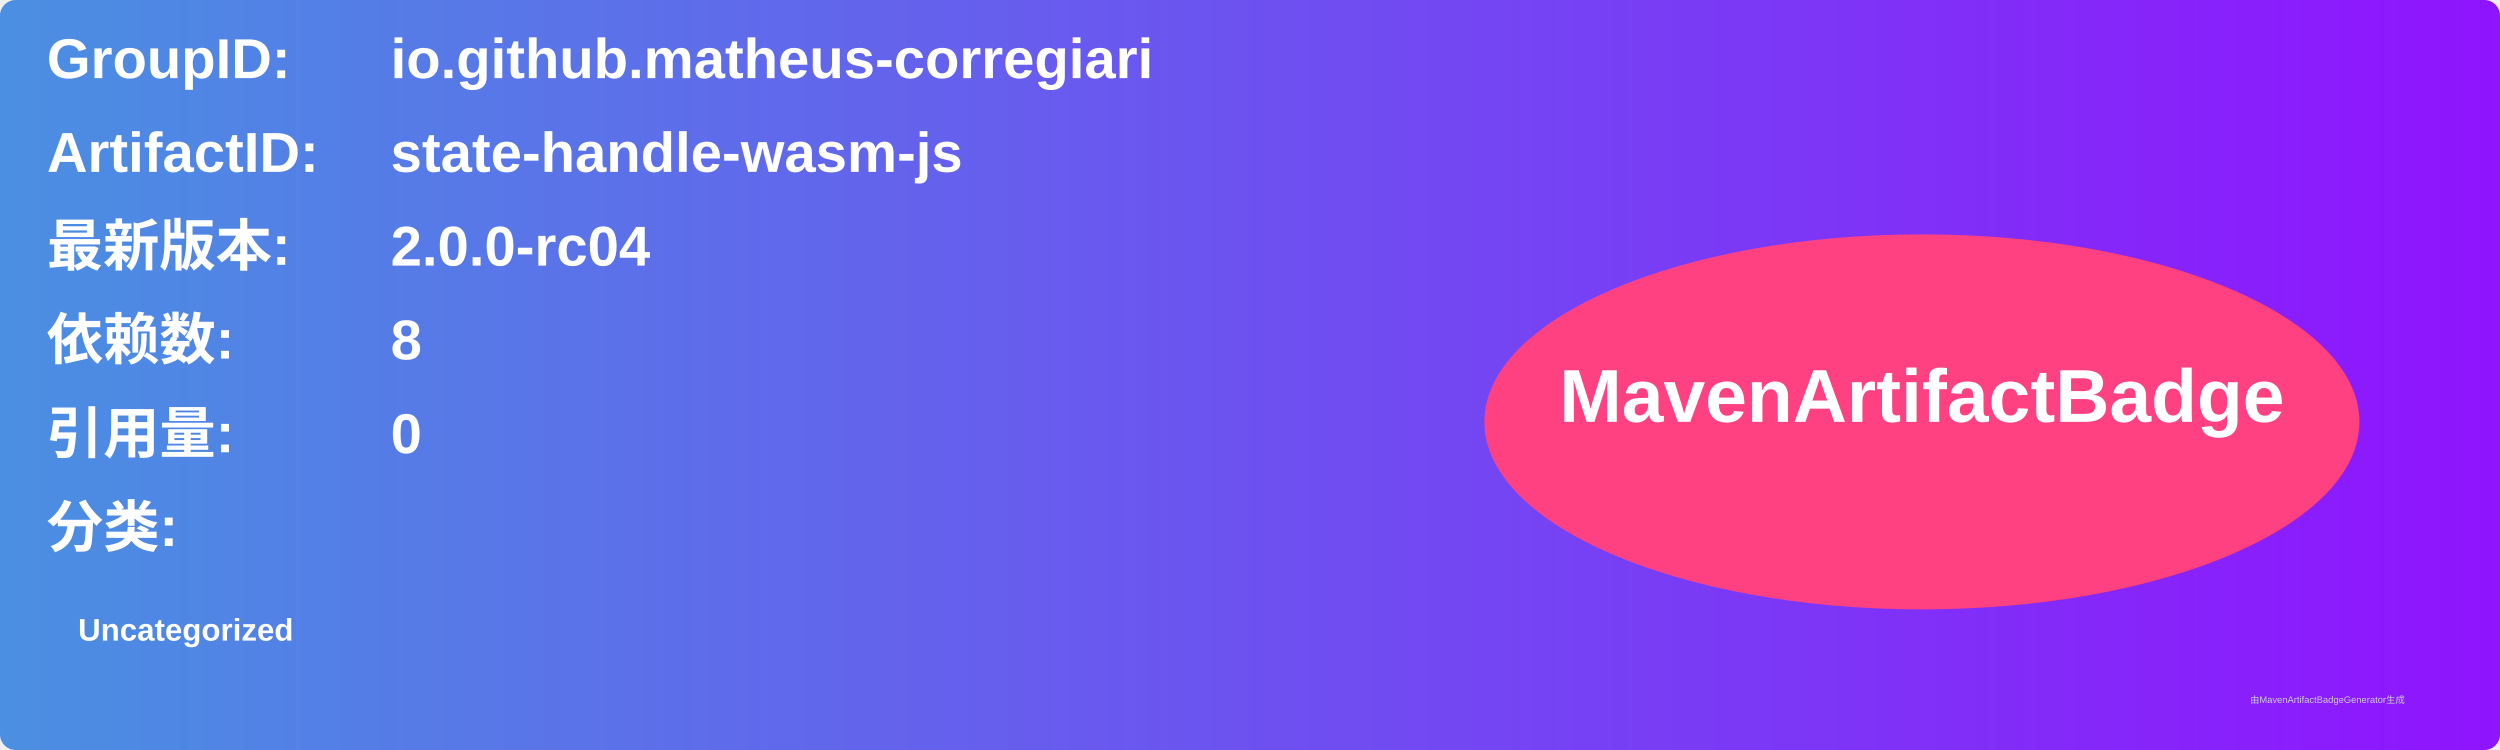
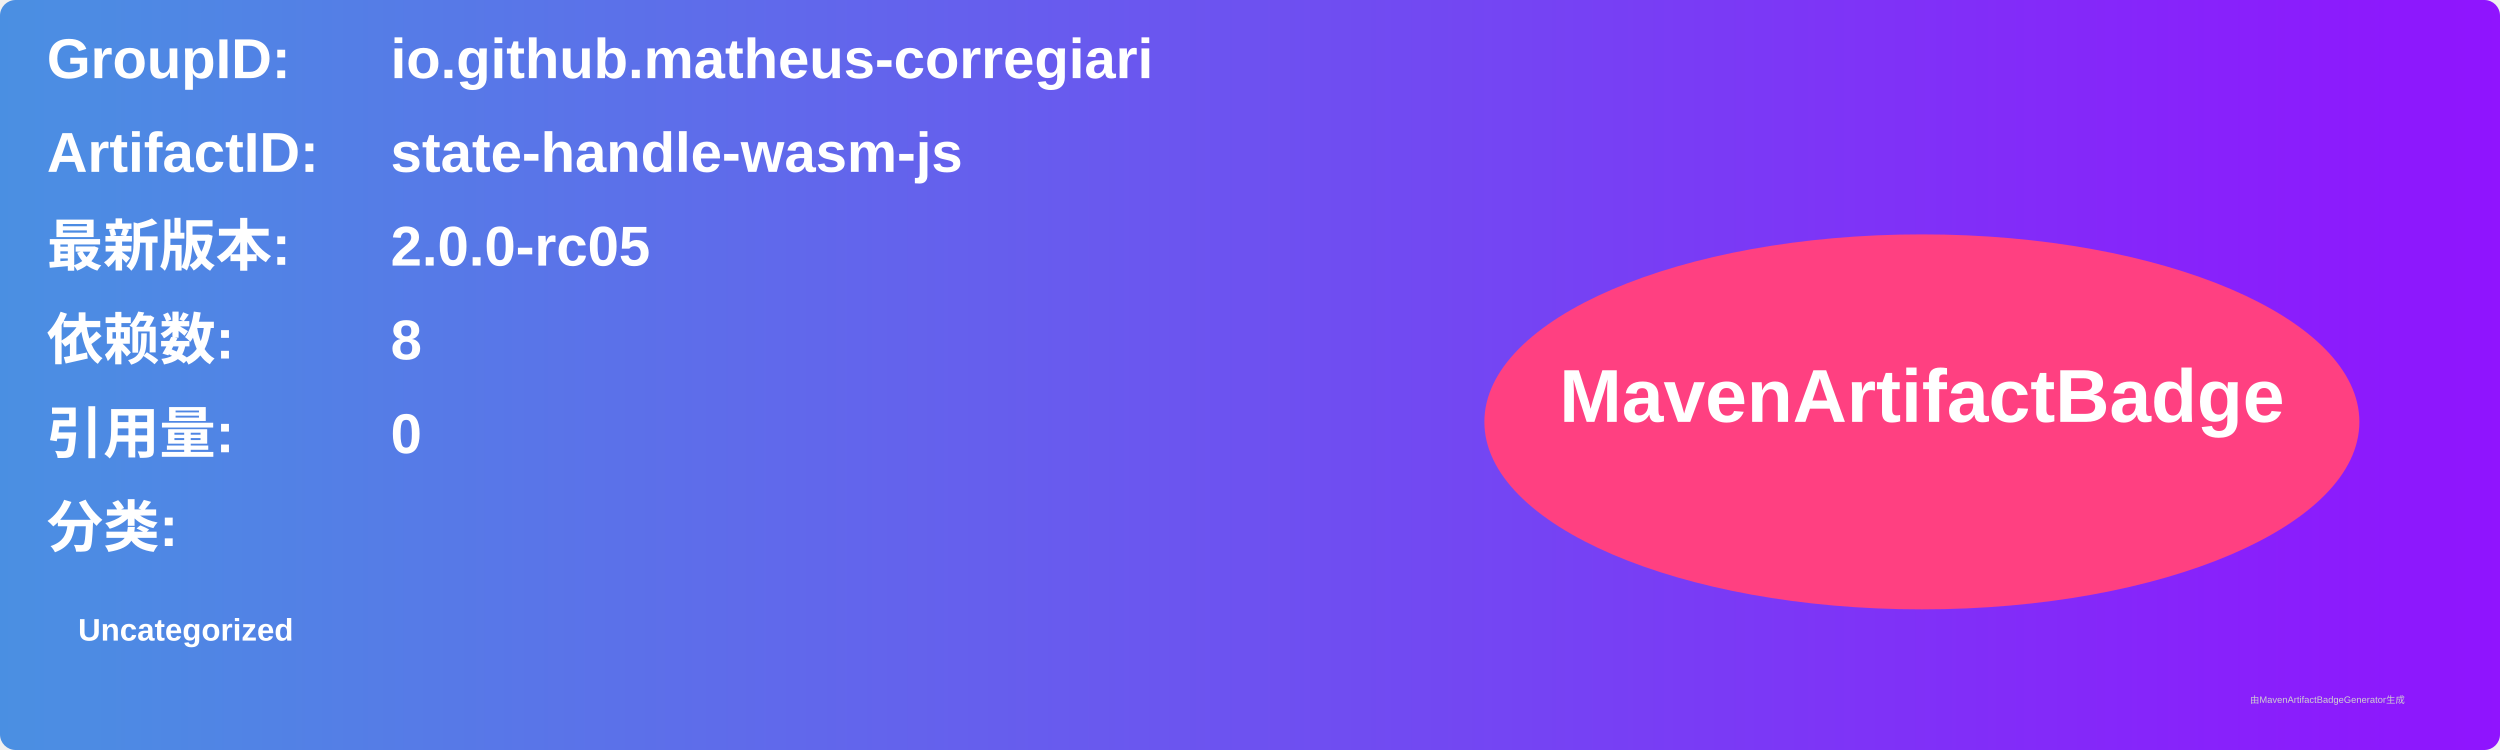
<svg xmlns="http://www.w3.org/2000/svg" width="800" height="240" viewBox="0 0 800 240">
  <linearGradient id="grad" x1="0%" y1="0%" x2="100%" y2="0%">
    <stop offset="0%" stop-color="#4a90e2" />
    <stop offset="100%" stop-color="#9013fe" />
  </linearGradient>
  <rect width="100%" height="100%" rx="5" ry="5" fill="url(#grad)" />
  <g transform="translate(15, 15)">
    <text x="0" y="10" font-family="Arial" font-size="18" fill="white" font-weight="bold" width="260">GroupID:</text>
    <text x="110" y="10" font-family="Arial" font-size="18" fill="white" font-weight="bold" width="460">io.github.matheus-corregiari</text>
    <text x="0" y="40" font-family="Arial" font-size="18" fill="white" font-weight="bold" width="260">ArtifactID:</text>
    <text x="110" y="40" font-family="Arial" font-size="18" fill="white" font-weight="bold" width="460">state-handle-wasm-js</text>
    <text x="0" y="70" font-family="Arial" font-size="18" fill="white" font-weight="bold">最新版本:</text>
    <text x="110" y="70" font-family="Arial" font-size="18" fill="white" font-weight="bold">
-       <tspan font-weight="bold">2.0.0-rc04</tspan>
+       <tspan font-weight="bold">2.0.0-rc05</tspan>
    </text>
    <text x="0" y="100" font-family="Arial" font-size="18" fill="white" font-weight="bold">依赖数: </text>
    <text x="110" y="100" font-family="Arial" font-size="18" fill="white">
      <tspan font-weight="bold">8</tspan>
    </text>
    <text x="0" y="130" font-family="Arial" font-size="18" fill="white" font-weight="bold">引用量: </text>
    <text x="110" y="130" font-family="Arial" font-size="18" fill="white">
      <tspan font-weight="bold">0</tspan>
    </text>
    <text x="0" y="160" font-family="Arial" font-size="18" fill="white" font-weight="bold">分类:</text>
    <text x="10" y="190" font-family="Arial" font-size="10" fill="white">
      <tspan font-weight="bold">Uncategorized</tspan>
    </text>
    <ellipse cx="600" cy="120" rx="140" ry="60" fill="#ff4081" />
    <text x="600" y="120" text-anchor="middle" font-family="Arial" font-size="24" fill="white" font-weight="bold">MavenArtifactBadge</text>
  </g>
  <text x="720" y="225" font-family="Arial" font-size="3" fill="#d0d0d0">由MavenArtifactBadgeGenerator生成</text>
</svg>
